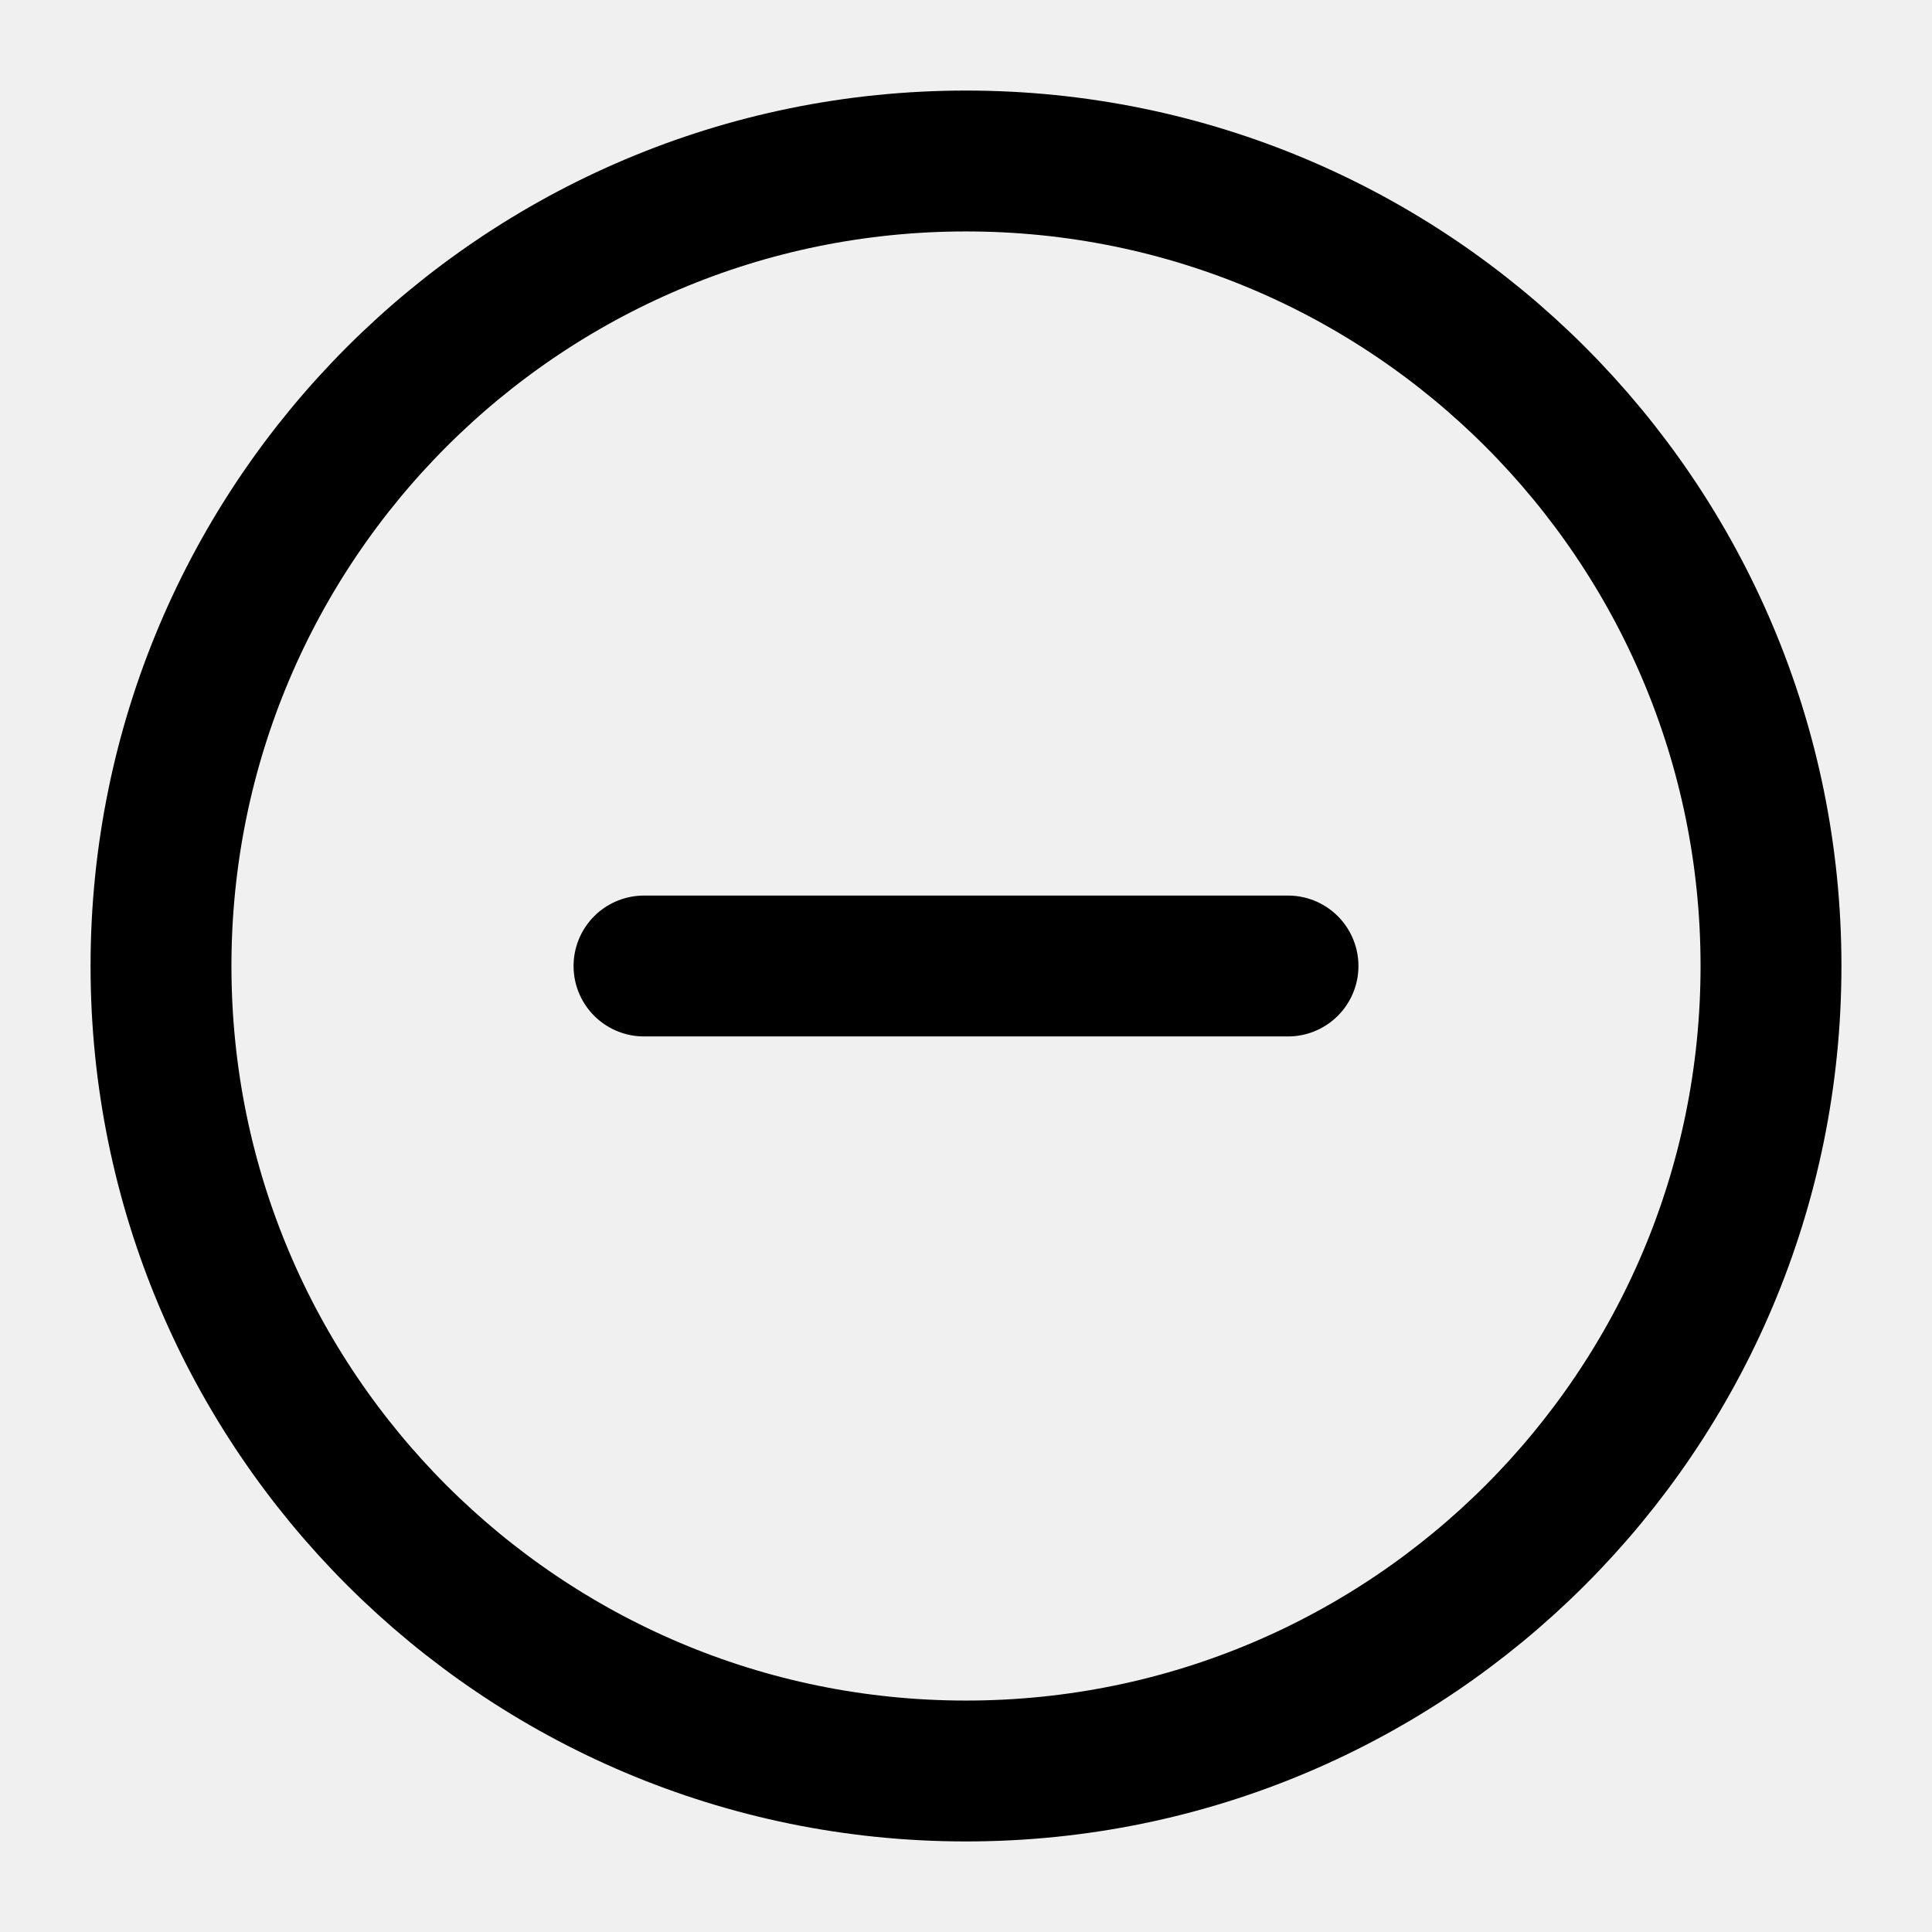
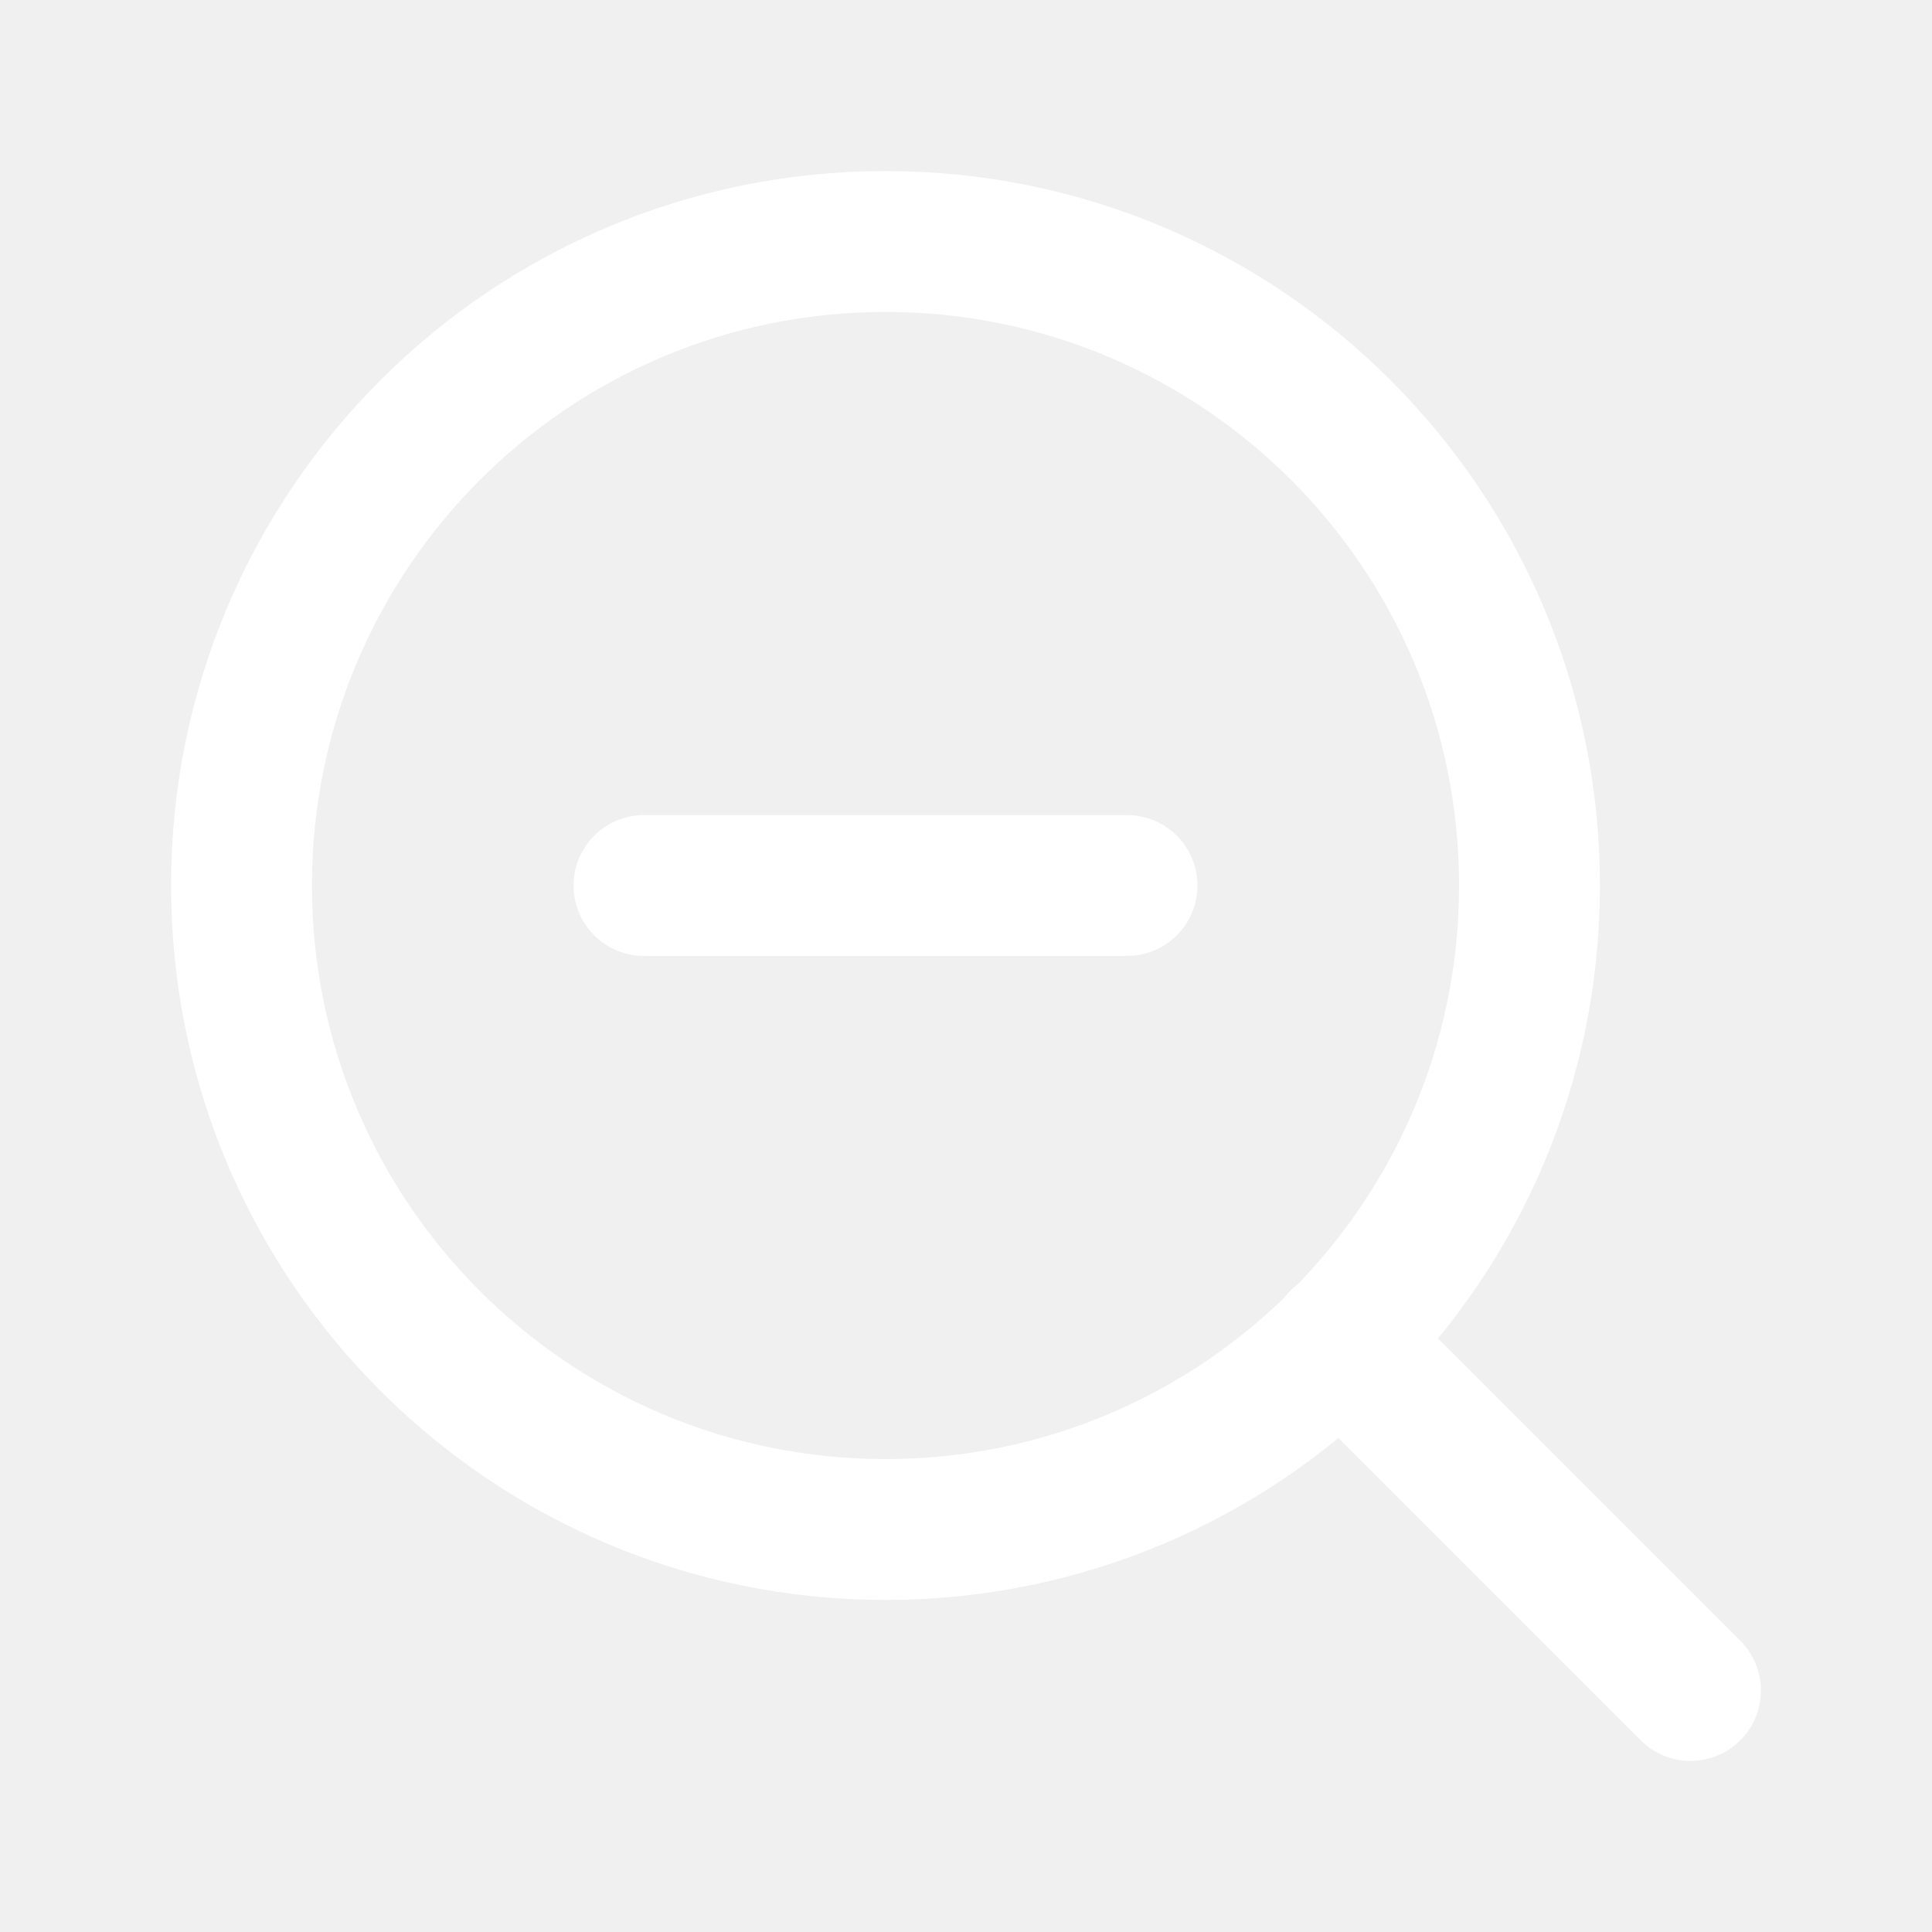
<svg xmlns="http://www.w3.org/2000/svg" width="24" height="24" viewBox="0 0 24 24" fill="none">
-   <path d="M12 2C6.477 2 2 6.477 2 12C2 17.523 6.477 22 12 22C17.523 22 22 17.523 22 12C22 6.477 17.523 2 12 2Z" stroke="currentColor" stroke-width="1.75" stroke-linecap="round" stroke-linejoin="round" />
-   <path d="M8 12H16" stroke="currentColor" stroke-width="1.75" stroke-linecap="round" stroke-linejoin="round" />
+   <circle cx="11" cy="11" r="8" stroke="white" stroke-width="1.75" />
+   <path d="M21 21L16.65 16.65M8 11H14" stroke="white" stroke-width="1.75" stroke-linecap="round" stroke-linejoin="round" />
</svg>
